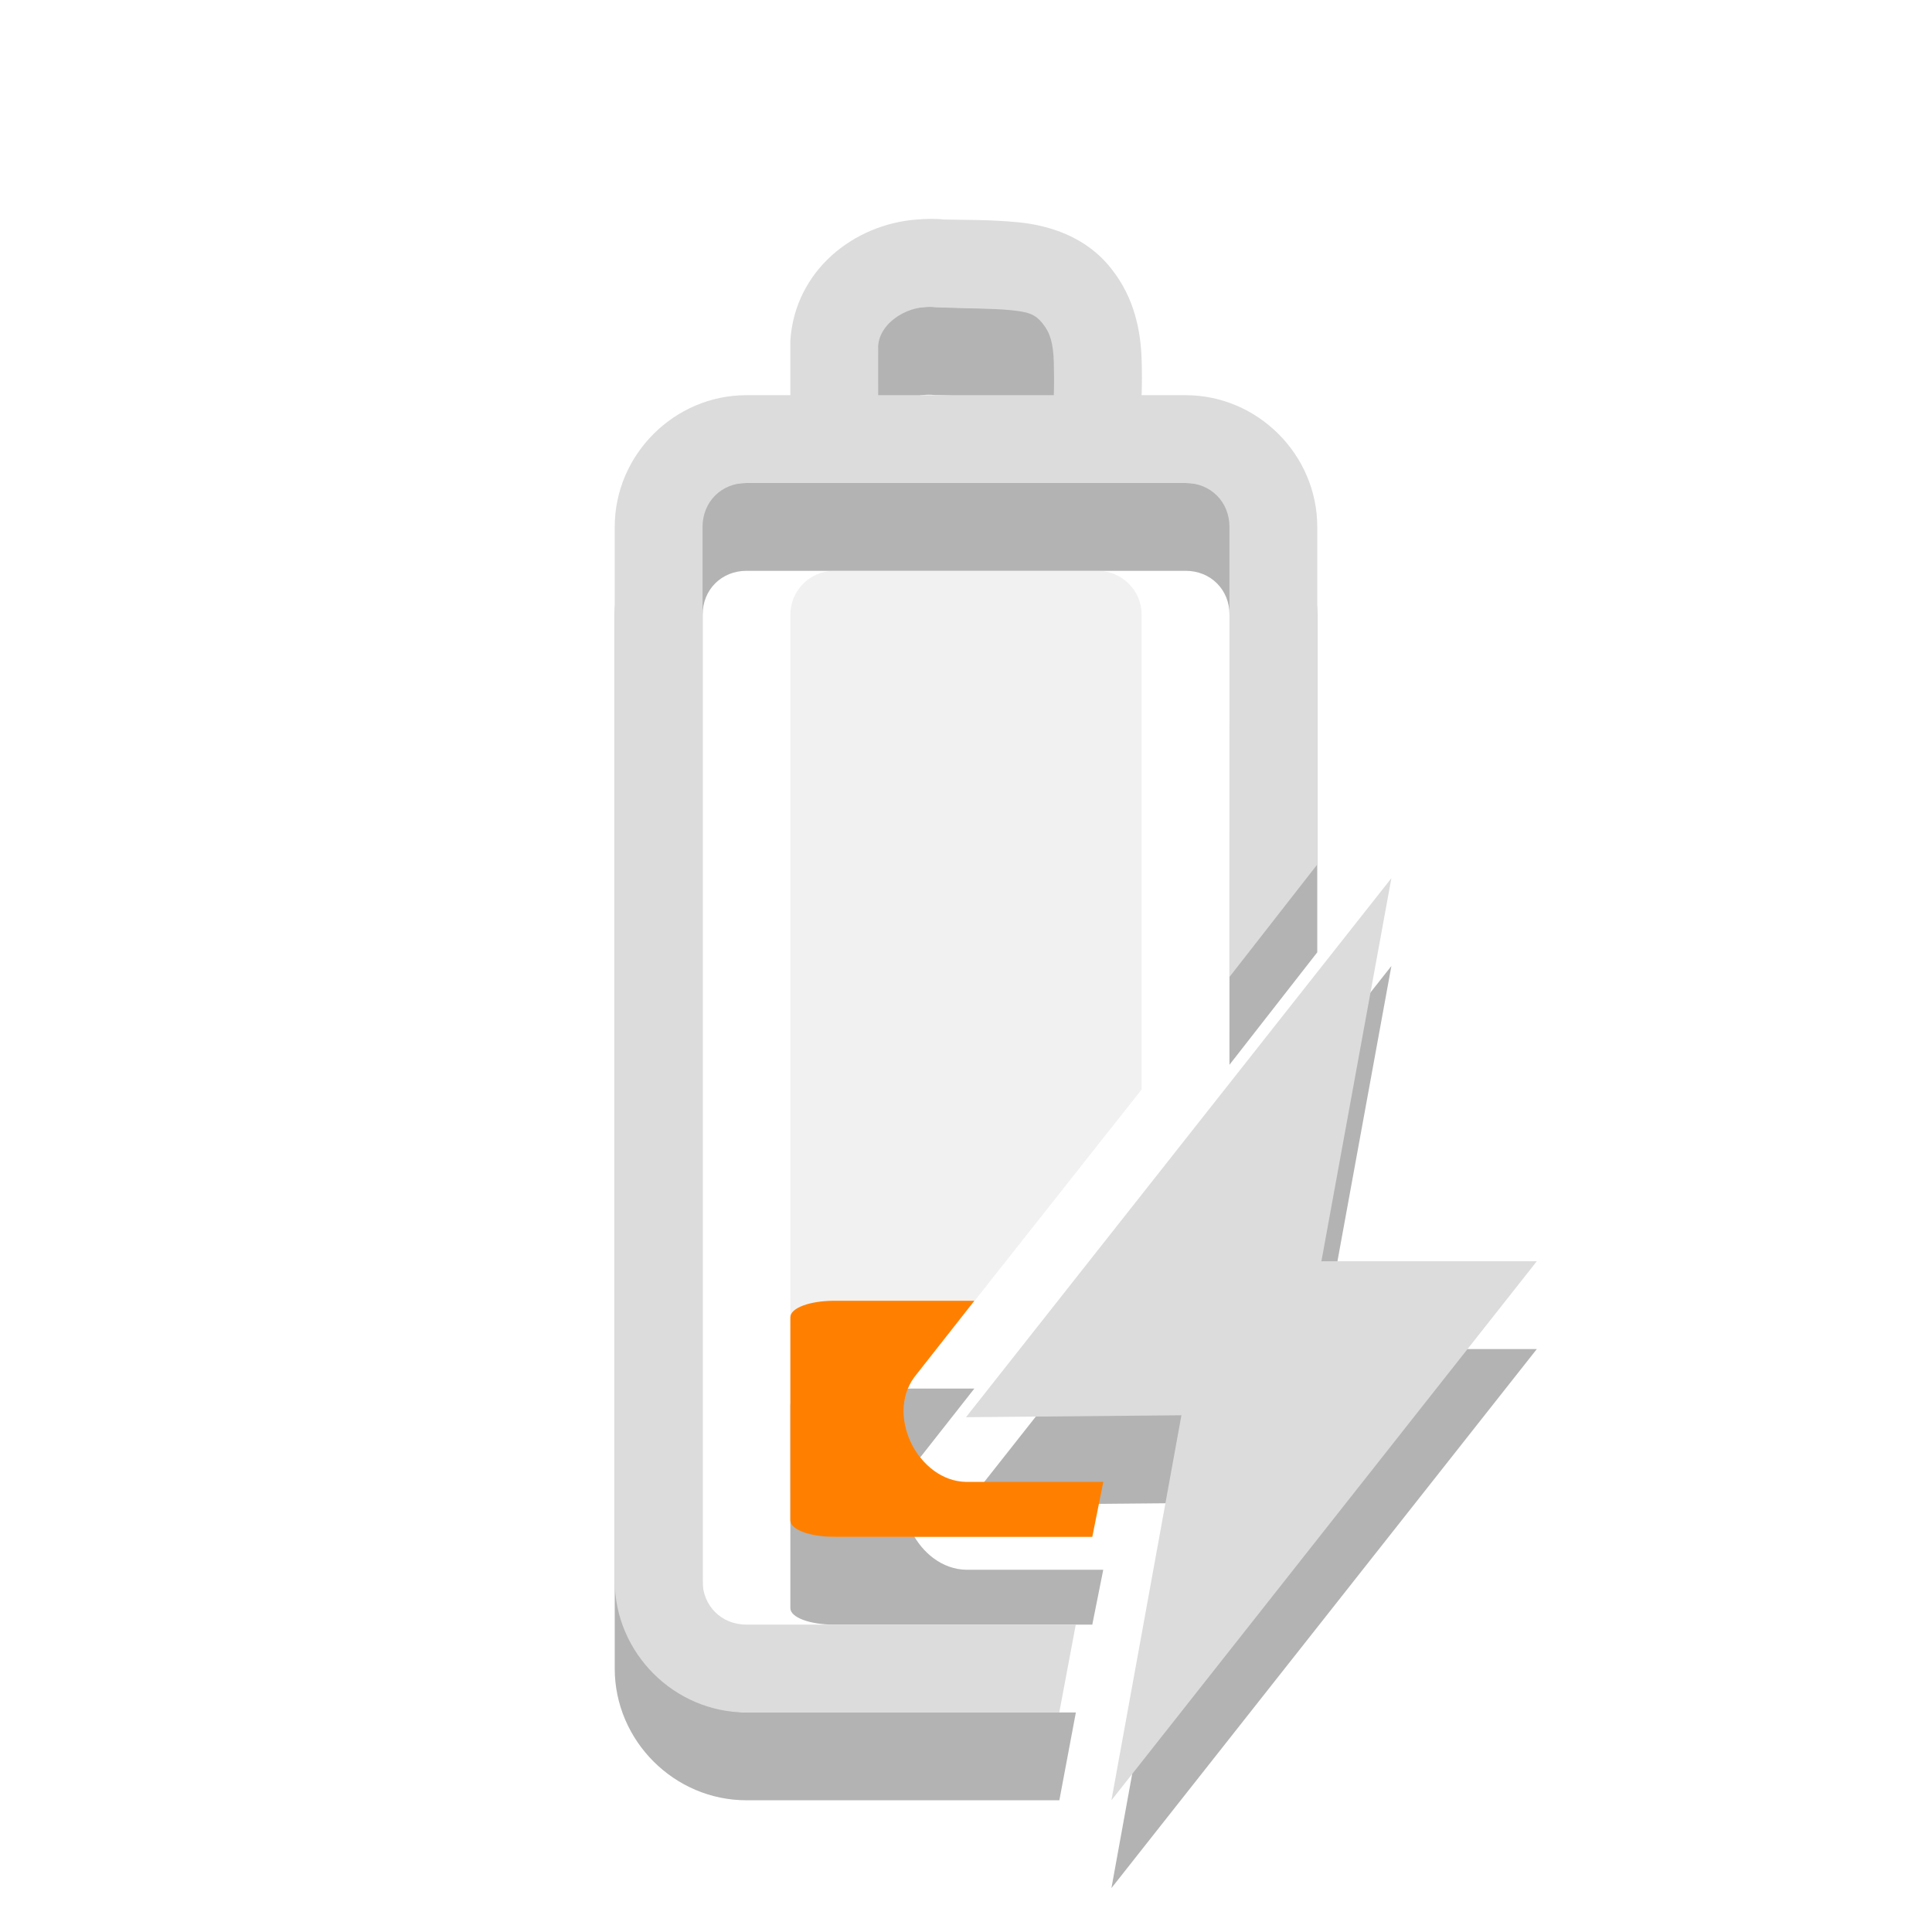
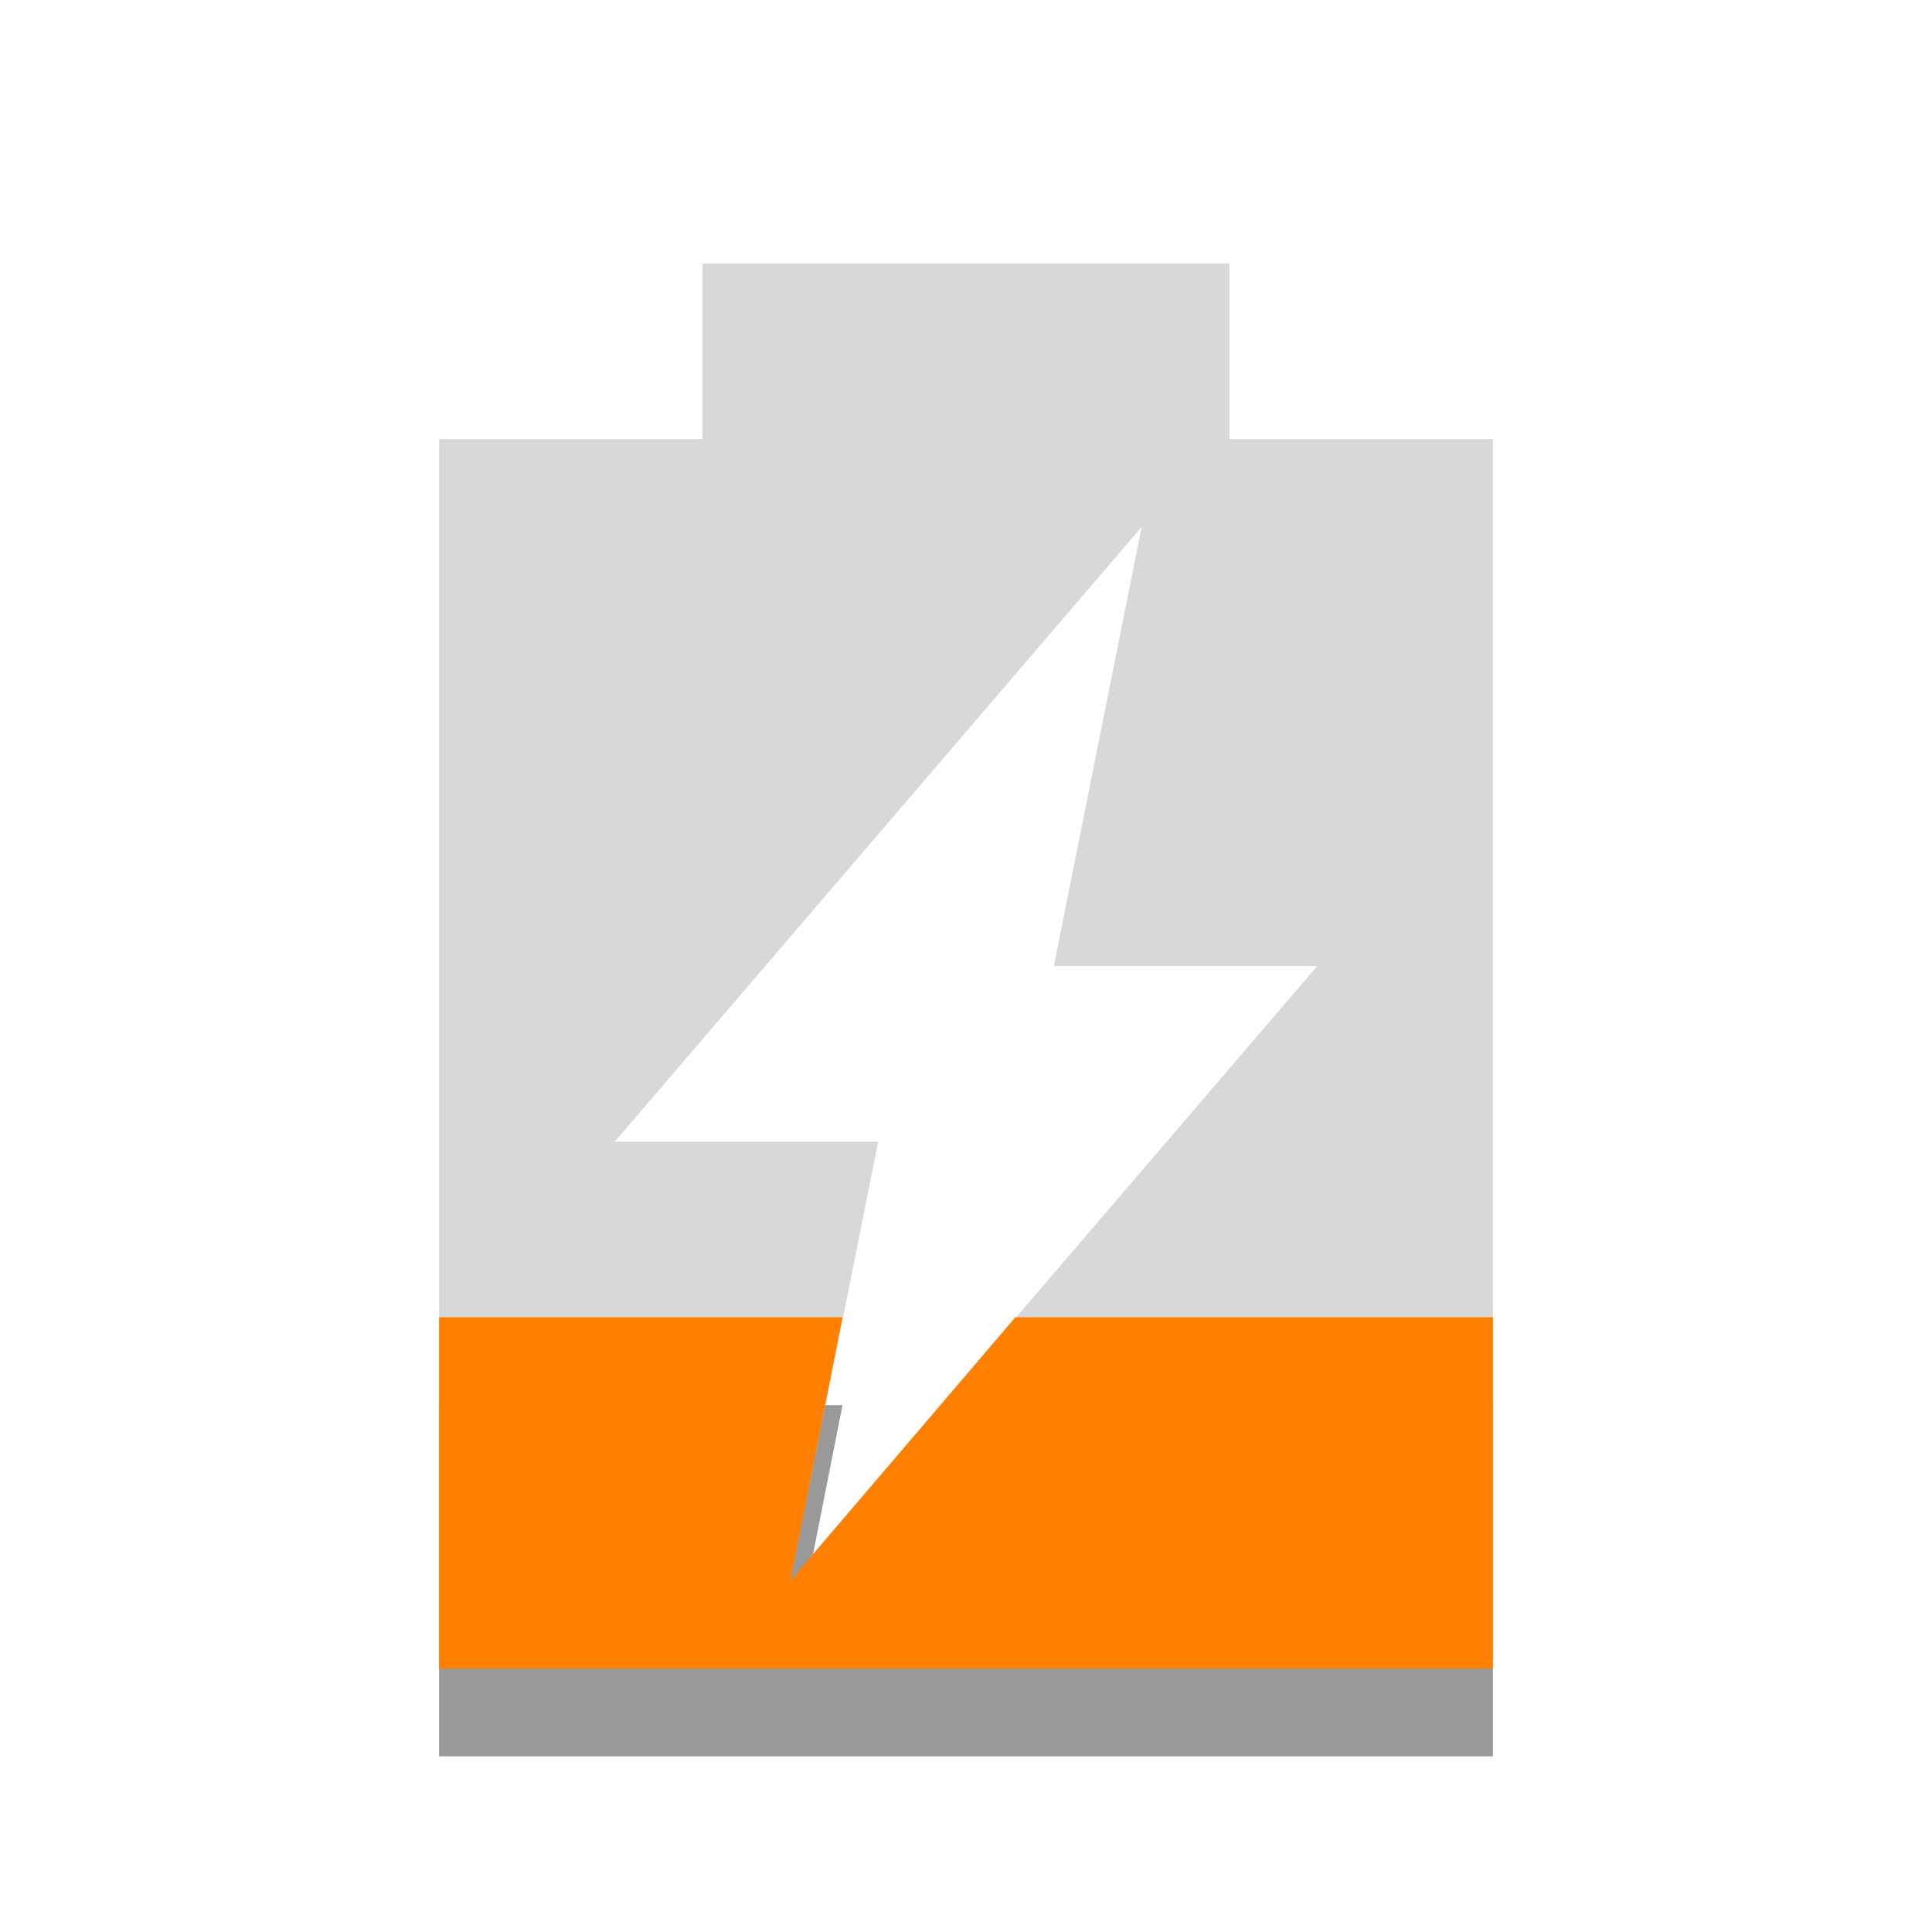
<svg xmlns="http://www.w3.org/2000/svg" width="22" viewBox="0 0 22 22" height="22" id="svg2" version="1.1">
  <defs id="defs12" />
-   <path id="rect20-4" d="M 9.5,15.812 C 9.223,15.812 9,15.893 9,16 l 0,2.312 C 9,18.419 9.223,18.5 9.5,18.5 l 2.938,0 0.125,-0.625 -1.562,0 c -0.543,-0.011 -0.911,-0.746 -0.594,-1.188 l 0.688,-0.875 -1.594,0 z" style="fill:#000000;fill-opacity:1;fill-rule:evenodd;opacity:0.3" />
-   <path id="path14-4" d="m 10.438,3.5 c -0.717,0.054 -1.383,0.58 -1.438,1.375 l 0,0.031 c -6.14e-4,0.201 4.85e-4,0.393 0,0.594 l -0.5,0 C 7.678,5.5 7,6.178 7,7 L 7,19 c 0,0.822 0.678,1.5 1.5,1.5 l 3.563,0 0.188,-1 -3.75,0 c -0.286,0 -0.5,-0.215 -0.5,-0.5 l 0,-12 c 0,-0.285 0.214,-0.5 0.5,-0.5 l 5,0 c 0.286,0 0.5,0.215 0.5,0.5 L 14,12.125 15,10.844 15,7 c 0,-0.822 -0.678,-1.5 -1.5,-1.5 l -0.5,0 c 0.004,-0.135 0.005,-0.243 0,-0.406 -0.01,-0.314 -0.078,-0.699 -0.344,-1.031 -0.288,-0.371 -0.716,-0.497 -1.062,-0.531 -0.334,-0.033 -0.602,-0.025 -0.812,-0.031 -0.008,-2.31e-4 -0.023,3.44e-4 -0.031,0 -0.103,-0.012 -0.21,-0.008 -0.312,0 z m 0.219,1 0.031,0 c 0.321,0.014 0.609,0.011 0.812,0.031 0.203,0.02 0.285,0.041 0.375,0.156 0.085,0.106 0.118,0.223 0.125,0.438 0.003,0.099 0.004,0.251 0,0.375 l -2,0 c 4.492e-4,-0.184 -5.55e-4,-0.378 0,-0.562 0.019,-0.274 0.361,-0.479 0.656,-0.438 z" style="font-size:medium;font-style:normal;font-variant:normal;font-weight:normal;font-stretch:normal;text-indent:0;text-align:start;text-decoration:none;line-height:normal;letter-spacing:normal;word-spacing:normal;text-transform:none;direction:ltr;block-progression:tb;writing-mode:lr-tb;text-anchor:start;baseline-shift:baseline;color:#000000;fill:#000000;fill-opacity:1;stroke:none;stroke-width:1;marker:none;visibility:visible;display:inline;overflow:visible;enable-background:accumulate;font-family:Sans;-inkscape-font-specification:Sans;opacity:0.3" />
-   <path style="opacity:0.4;fill:#dcdcdc;fill-rule:evenodd" d="M 9.5,6.5 C 9.223,6.5 9,6.725 9,7 l 0,10 c 0,0.275 0.223,0.5 0.5,0.5 l 2.938,0 0.125,-0.625 -1.562,0 c -0.543,-0.011 -0.911,-0.746 -0.594,-1.188 L 13,12.406 13,7 C 13,6.725 12.777,6.5 12.5,6.5 l -3,0 z" id="rect20-7" />
-   <path style="font-size:medium;font-style:normal;font-variant:normal;font-weight:normal;font-stretch:normal;text-indent:0;text-align:start;text-decoration:none;line-height:normal;letter-spacing:normal;word-spacing:normal;text-transform:none;direction:ltr;block-progression:tb;writing-mode:lr-tb;text-anchor:start;baseline-shift:baseline;color:#000000;fill:#000000;fill-opacity:1;fill-rule:nonzero;stroke:none;stroke-width:0;marker:none;visibility:visible;display:inline;overflow:visible;enable-background:accumulate;font-family:Sans;-inkscape-font-specification:Sans;opacity:0.3" d="m 17.5,15.362 -2.453,0 0.797,-4.362 L 11,17.138 13.453,17.116 12.656,21.5 z" id="rect8260-9" />
-   <path id="path14" d="M 10.438,2.5 C 9.721,2.554 9.054,3.08 9,3.875 L 9,3.906 C 8.999,4.107 9,4.299 9,4.5 l -0.5,0 C 7.678,4.5 7,5.178 7,6 l 0,12 c 0,0.822 0.678,1.5 1.5,1.5 l 3.562,0 0.188,-1 -3.75,0 C 8.214,18.5 8,18.285 8,18 L 8,6 C 8,5.715 8.214,5.5 8.5,5.5 l 5,0 C 13.786,5.5 14,5.715 14,6 L 14,11.125 15,9.844 15,6 C 15,5.178 14.322,4.5 13.5,4.5 L 13,4.5 C 13.004,4.365 13.005,4.257 13,4.094 12.99,3.779 12.922,3.395 12.656,3.062 12.368,2.691 11.94,2.565 11.594,2.531 11.26,2.499 10.992,2.506 10.781,2.5 10.773,2.5 10.758,2.5 10.75,2.5 10.647,2.488 10.54,2.492 10.438,2.5 z m 0.219,1 0.031,0 c 0.321,0.014 0.609,0.011 0.812,0.031 0.203,0.02 0.285,0.041 0.375,0.156 0.085,0.106 0.118,0.223 0.125,0.438 0.003,0.099 0.004,0.251 0,0.375 l -2,0 C 10,4.316 9.999,4.122 10,3.938 10.019,3.663 10.361,3.458 10.656,3.5 z" style="font-size:medium;font-style:normal;font-variant:normal;font-weight:normal;font-stretch:normal;text-indent:0;text-align:start;text-decoration:none;line-height:normal;letter-spacing:normal;word-spacing:normal;text-transform:none;direction:ltr;block-progression:tb;writing-mode:lr-tb;text-anchor:start;baseline-shift:baseline;color:#000000;fill:#dcdcdc;fill-opacity:1;stroke:none;stroke-width:1;marker:none;visibility:visible;display:inline;overflow:visible;enable-background:accumulate;font-family:Sans;-inkscape-font-specification:Sans" />
-   <path id="rect20" d="M 9.5,14.812 C 9.223,14.812 9,14.893 9,15 l 0,2.312 C 9,17.419 9.223,17.5 9.5,17.5 l 2.938,0 0.125,-0.625 -1.562,0 c -0.543,-0.011 -0.911,-0.746 -0.594,-1.188 l 0.688,-0.875 -1.594,0 z" style="fill:#ff8000;fill-opacity:1;fill-rule:evenodd" />
-   <path style="font-size:medium;font-style:normal;font-variant:normal;font-weight:normal;font-stretch:normal;text-indent:0;text-align:start;text-decoration:none;line-height:normal;letter-spacing:normal;word-spacing:normal;text-transform:none;direction:ltr;block-progression:tb;writing-mode:lr-tb;text-anchor:start;baseline-shift:baseline;color:#000000;fill:#dcdcdc;fill-opacity:1;fill-rule:nonzero;stroke:none;stroke-width:0;marker:none;visibility:visible;display:inline;overflow:visible;enable-background:accumulate;font-family:Sans;-inkscape-font-specification:Sans" d="m 17.5,14.362 -2.453,0 L 15.844,10 11,16.138 13.453,16.116 12.656,20.5 z" id="rect8260" />
+   <path d="m 5,16 0,4 12,0 0,-4 -5.438,0 L 9,19 9.594,16 5,16 z" opacity="0.4" id="path4" />
+   <path d="M 8,3 8,5 5,5 5,19 17,19 17,5 14,5 14,3 8,3 z m 5,3 -1,5 3,0 -6,7 1,-5 -3,0 6,-7 z" opacity="0.6" fill="#bebebe" id="path6" />
+   <path d="m 5,15 0,4 12,0 0,-4 -5.438,0 L 9,18 9.594,15 5,15 z" id="path8" style="fill:#ff8000;fill-opacity:1" class="warning" />
</svg>
